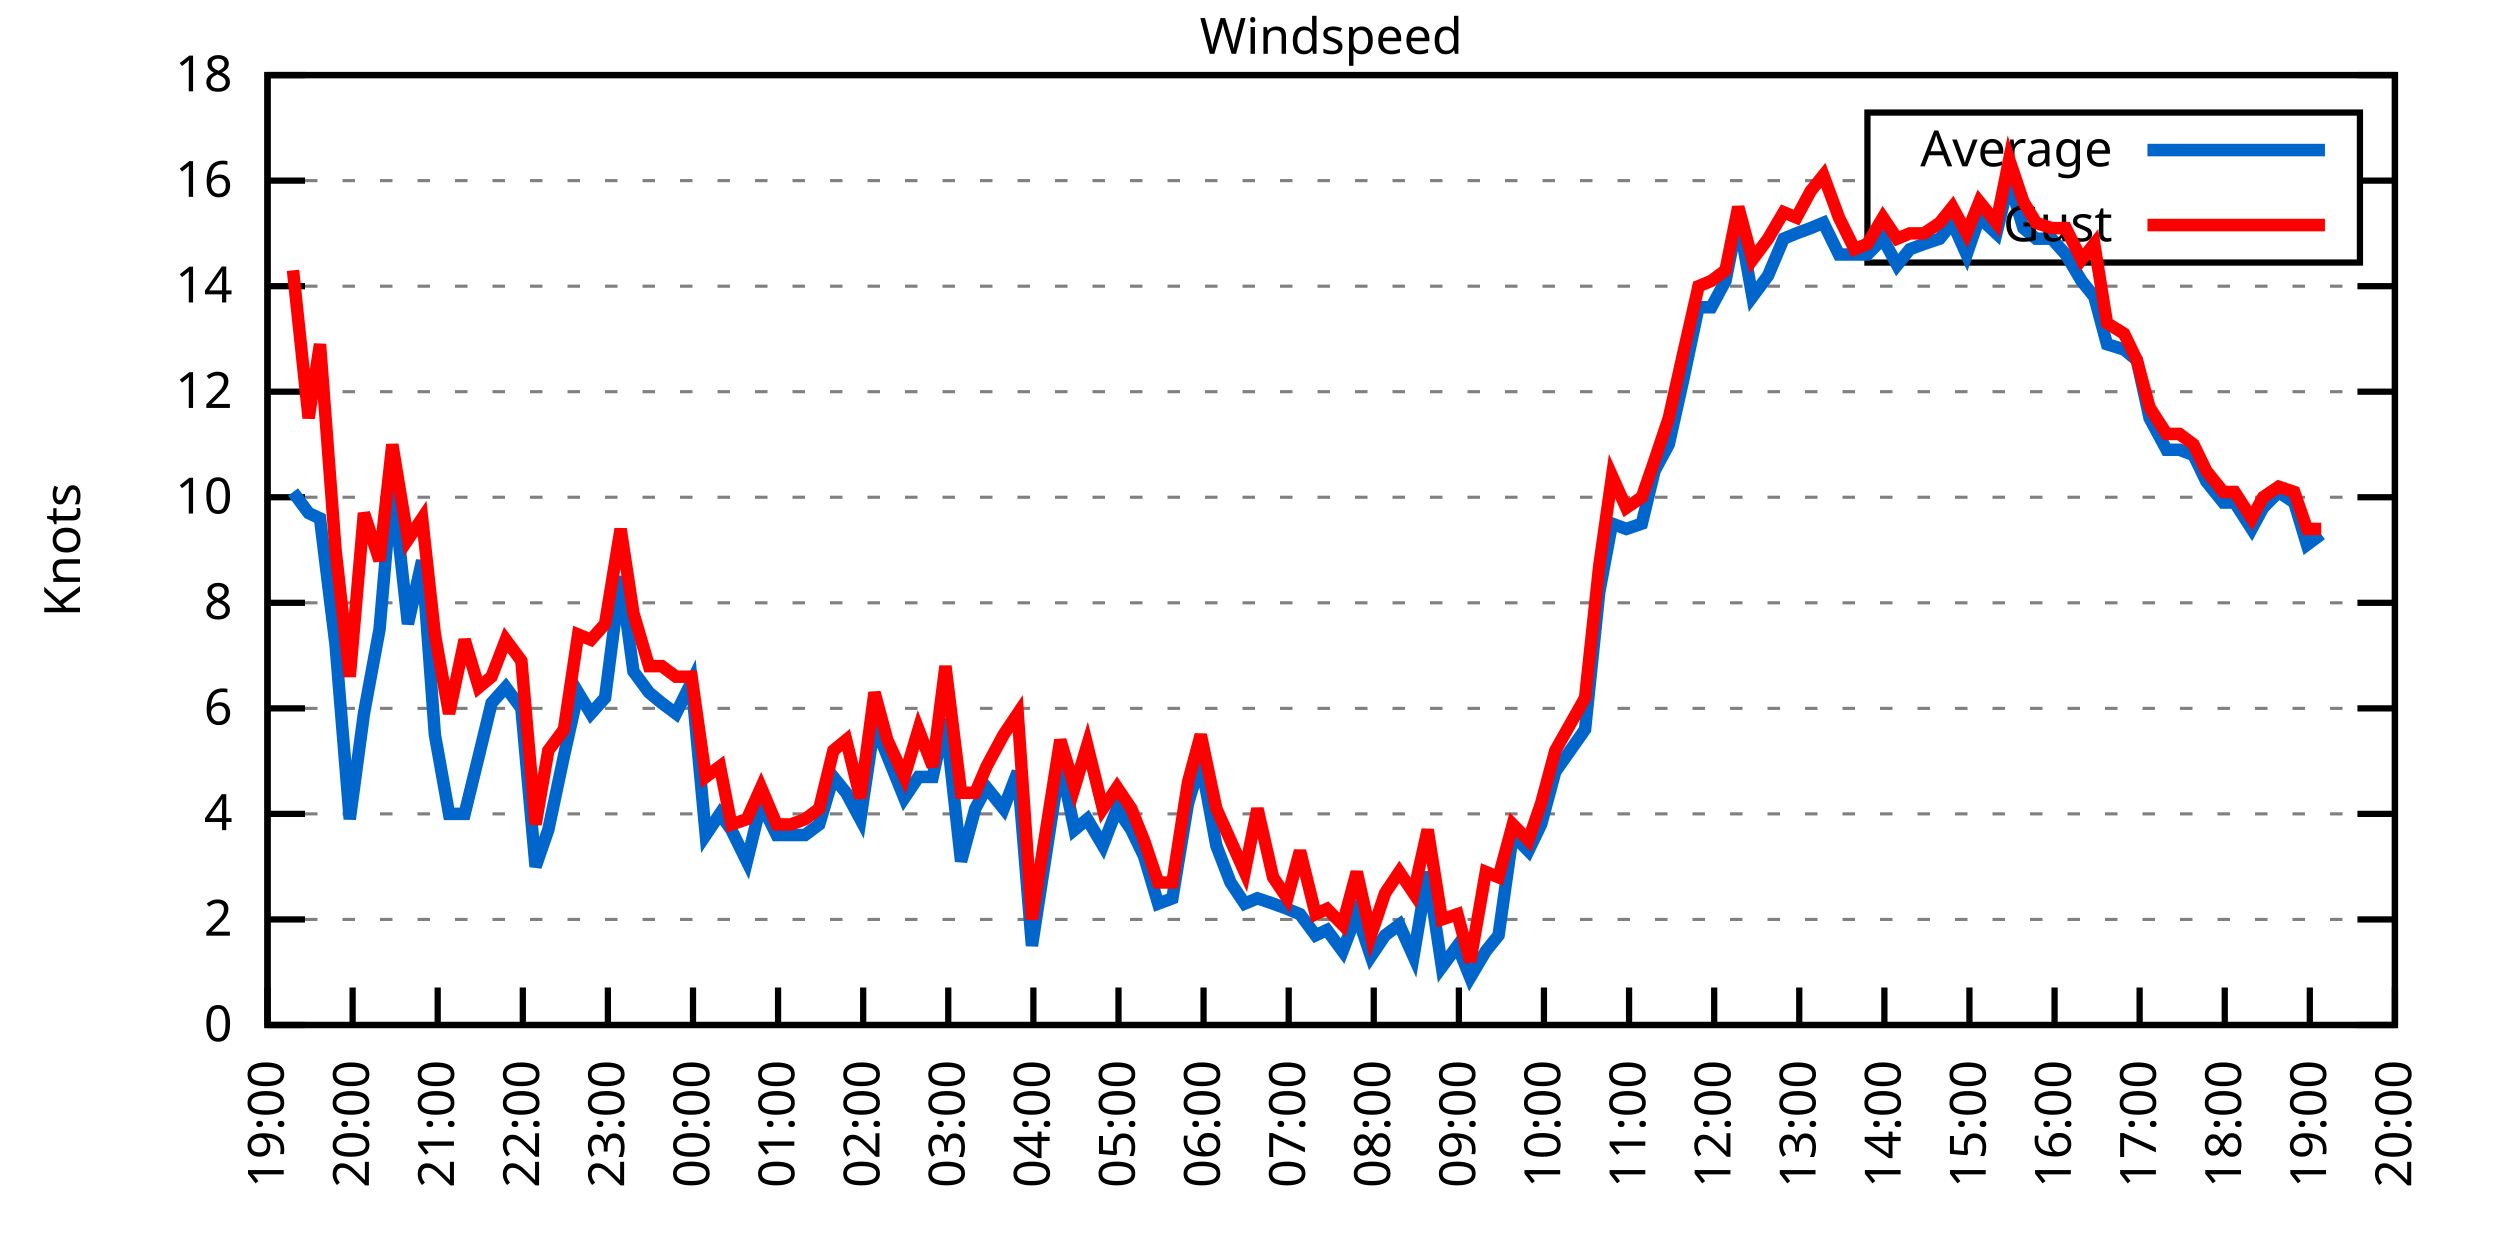
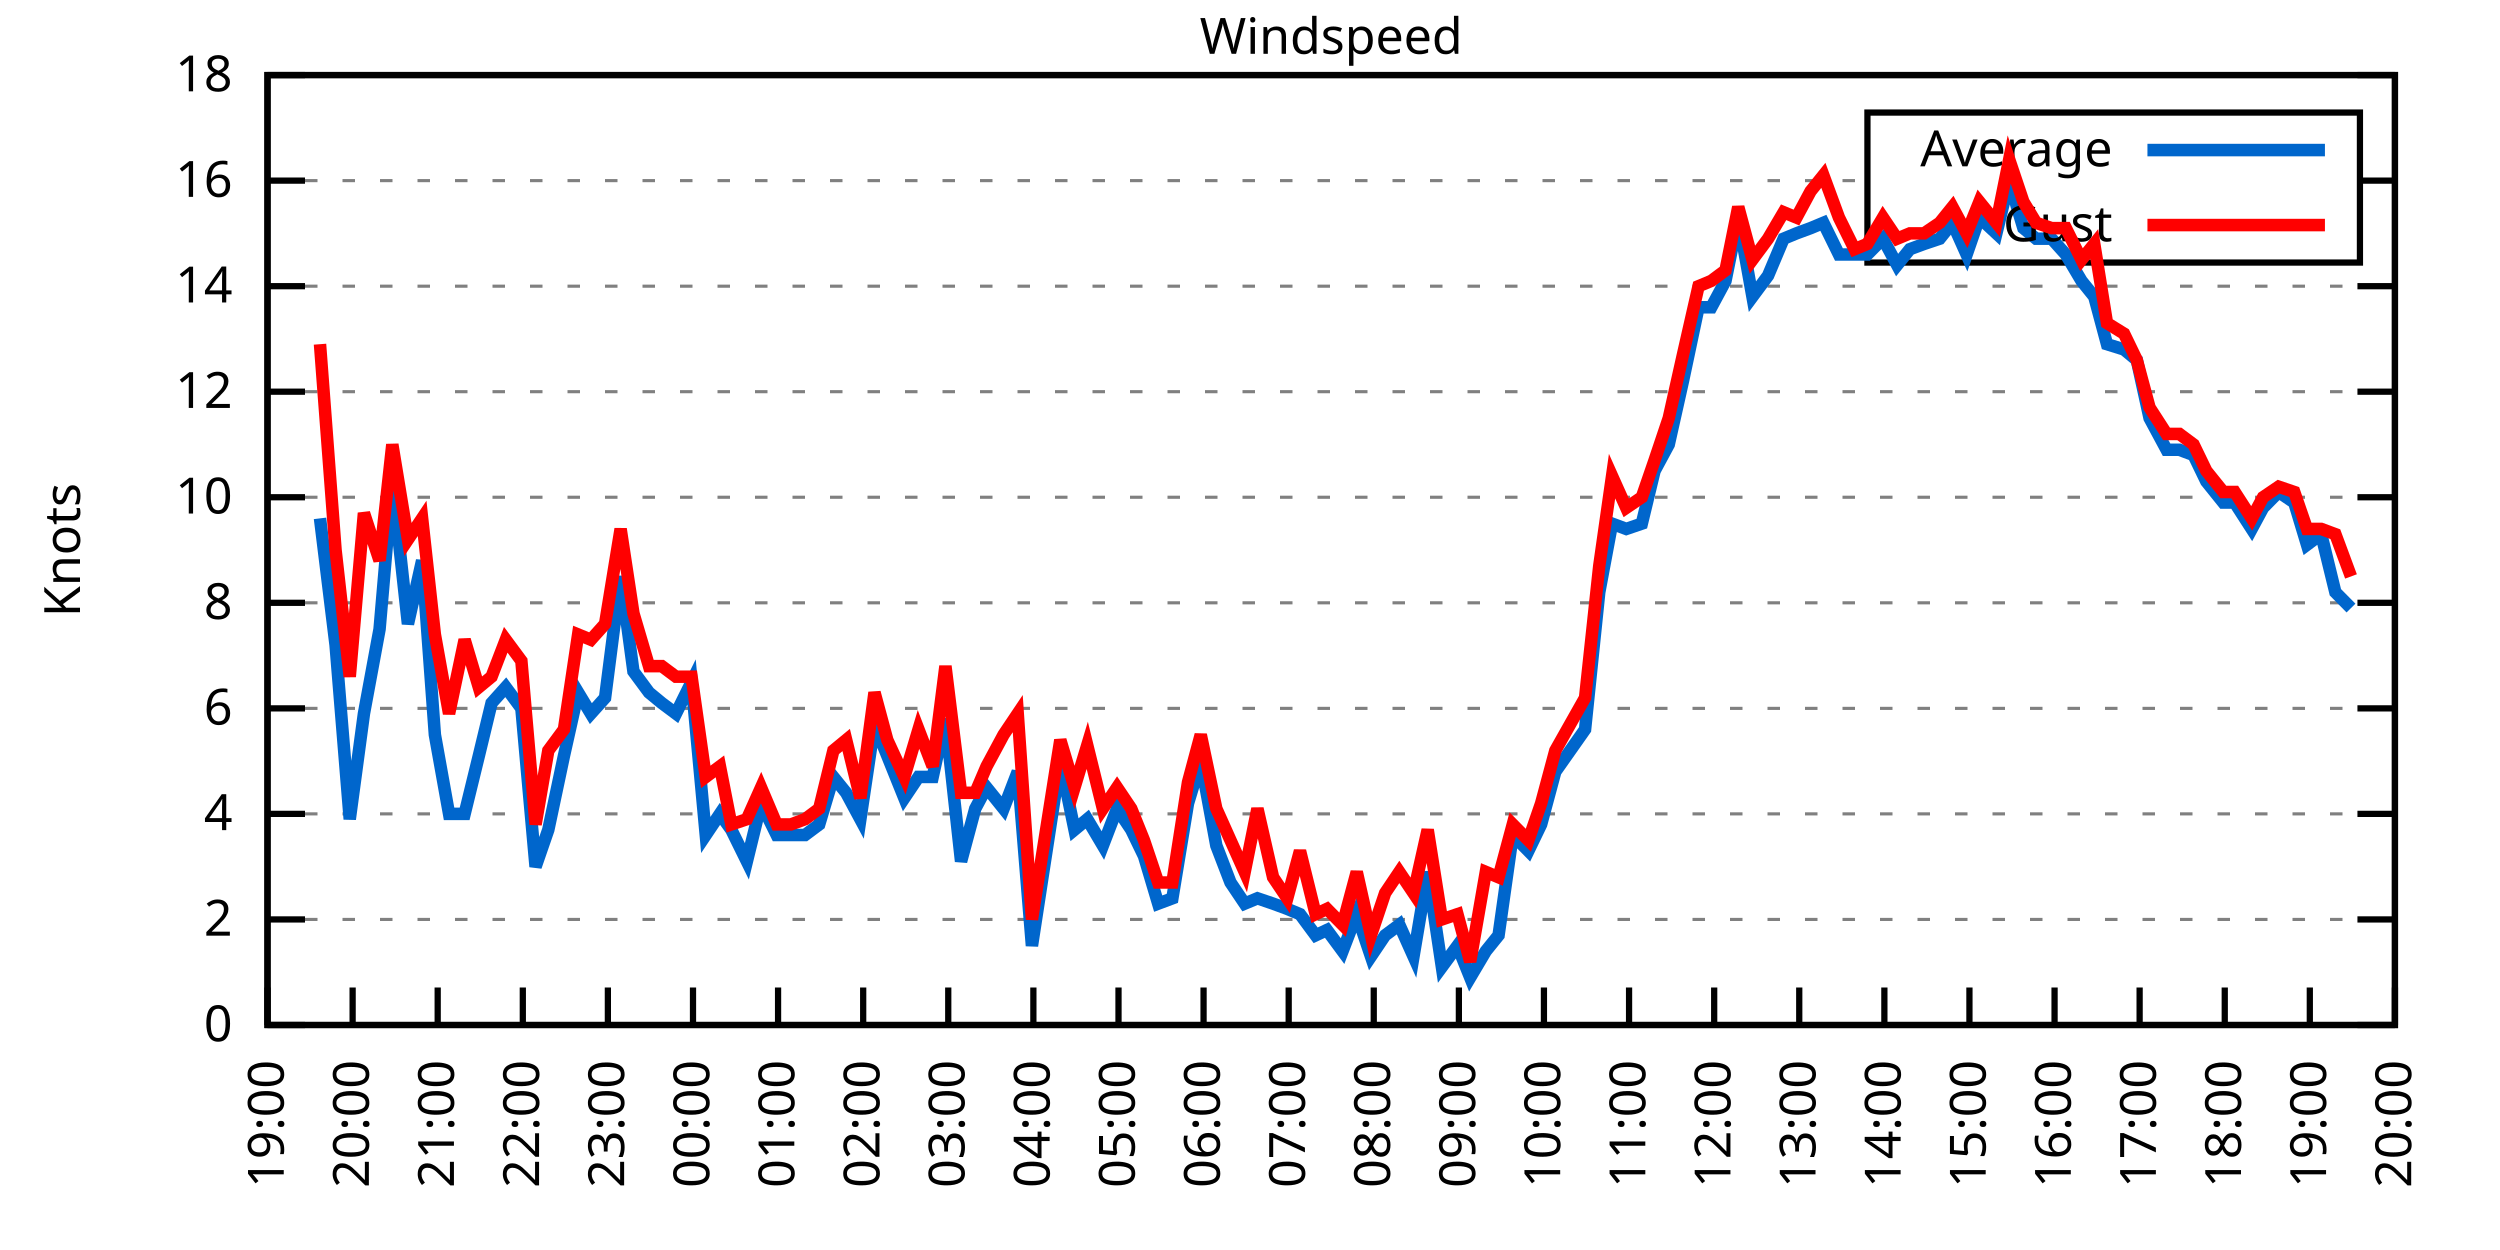
<svg xmlns="http://www.w3.org/2000/svg" xmlns:xlink="http://www.w3.org/1999/xlink" width="400" height="200" viewBox="0 0 400 200">
  <g id="gnuplot_canvas">
    <rect x="0" y="0" width="400" height="200" fill="none" />
    <defs>
      <circle id="gpDot" r="0.5" stroke-width="0.5" stroke="currentColor" />
      <path id="gpPt0" stroke-width="0.333" stroke="currentColor" d="M-1,0 h2 M0,-1 v2" />
      <path id="gpPt1" stroke-width="0.333" stroke="currentColor" d="M-1,-1 L1,1 M1,-1 L-1,1" />
      <path id="gpPt2" stroke-width="0.333" stroke="currentColor" d="M-1,0 L1,0 M0,-1 L0,1 M-1,-1 L1,1 M-1,1 L1,-1" />
      <rect id="gpPt3" stroke-width="0.333" stroke="currentColor" x="-1" y="-1" width="2" height="2" />
      <rect id="gpPt4" stroke-width="0.333" stroke="currentColor" fill="currentColor" x="-1" y="-1" width="2" height="2" />
      <circle id="gpPt5" stroke-width="0.333" stroke="currentColor" cx="0" cy="0" r="1" />
      <use xlink:href="#gpPt5" id="gpPt6" fill="currentColor" stroke="none" />
      <path id="gpPt7" stroke-width="0.333" stroke="currentColor" d="M0,-1.33 L-1.33,0.67 L1.33,0.67 z" />
      <use xlink:href="#gpPt7" id="gpPt8" fill="currentColor" stroke="none" />
      <use xlink:href="#gpPt7" id="gpPt9" stroke="currentColor" transform="rotate(180)" />
      <use xlink:href="#gpPt9" id="gpPt10" fill="currentColor" stroke="none" />
      <use xlink:href="#gpPt3" id="gpPt11" stroke="currentColor" transform="rotate(45)" />
      <use xlink:href="#gpPt11" id="gpPt12" fill="currentColor" stroke="none" />
      <path id="gpPt13" stroke-width="0.333" stroke="currentColor" d="M0,1.330 L1.265,0.411 L0.782,-1.067 L-0.782,-1.076 L-1.265,0.411 z" />
      <use xlink:href="#gpPt13" id="gpPt14" fill="currentColor" stroke="none" />
      <filter id="textbox" filterUnits="objectBoundingBox" x="0" y="0" height="1" width="1">
        <feFlood flood-color="white" flood-opacity="1" result="bgnd" />
        <feComposite in="SourceGraphic" in2="bgnd" operator="atop" />
      </filter>
      <filter id="greybox" filterUnits="objectBoundingBox" x="0" y="0" height="1" width="1">
        <feFlood flood-color="lightgrey" flood-opacity="1" result="grey" />
        <feComposite in="SourceGraphic" in2="grey" operator="atop" />
      </filter>
    </defs>
    <g fill="none" color="white" stroke="currentColor" stroke-width="1.00" stroke-linecap="butt" stroke-linejoin="miter">
</g>
    <g fill="none" color="black" stroke="currentColor" stroke-width="1.00" stroke-linecap="butt" stroke-linejoin="miter">
      <g stroke="none" shape-rendering="crispEdges">
        <polygon fill="rgb(255, 255, 255)" points="42.80,164.00 383.18,164.00 383.18,12.02 42.80,12.02 " />
      </g>
    </g>
    <g fill="none" color="black" stroke="currentColor" stroke-width="1.00" stroke-linecap="butt" stroke-linejoin="miter">
</g>
    <g fill="none" color="black" stroke="black" stroke-width="0.50" stroke-linecap="butt" stroke-linejoin="miter">
</g>
    <g fill="none" color="gray" stroke="currentColor" stroke-width="0.50" stroke-linecap="butt" stroke-linejoin="miter">
      <path stroke="gray" stroke-dasharray="2,4" class="gridline" d="M42.80,164.00 L383.19,164.00  " />
    </g>
    <g fill="none" color="gray" stroke="gray" stroke-width="1.00" stroke-linecap="butt" stroke-linejoin="miter">
</g>
    <g fill="none" color="black" stroke="currentColor" stroke-width="1.00" stroke-linecap="butt" stroke-linejoin="miter">
      <path stroke="black" d="M42.80,164.00 L48.80,164.00 M383.19,164.00 L377.19,164.00  " />
      <g transform="translate(37.20,166.60)" stroke="none" fill="black" font-family="Sans" font-size="8.00" text-anchor="end">
        <text>
          <tspan font-family="Sans"> 0</tspan>
        </text>
      </g>
    </g>
    <g fill="none" color="black" stroke="currentColor" stroke-width="1.00" stroke-linecap="butt" stroke-linejoin="miter">
</g>
    <g fill="none" color="black" stroke="black" stroke-width="0.50" stroke-linecap="butt" stroke-linejoin="miter">
</g>
    <g fill="none" color="gray" stroke="currentColor" stroke-width="0.50" stroke-linecap="butt" stroke-linejoin="miter">
      <path stroke="gray" stroke-dasharray="2,4" class="gridline" d="M42.80,147.11 L383.19,147.11  " />
    </g>
    <g fill="none" color="gray" stroke="gray" stroke-width="1.00" stroke-linecap="butt" stroke-linejoin="miter">
</g>
    <g fill="none" color="black" stroke="currentColor" stroke-width="1.00" stroke-linecap="butt" stroke-linejoin="miter">
      <path stroke="black" d="M42.80,147.11 L48.80,147.11 M383.19,147.11 L377.19,147.11  " />
      <g transform="translate(37.20,149.71)" stroke="none" fill="black" font-family="Sans" font-size="8.00" text-anchor="end">
        <text>
          <tspan font-family="Sans"> 2</tspan>
        </text>
      </g>
    </g>
    <g fill="none" color="black" stroke="currentColor" stroke-width="1.00" stroke-linecap="butt" stroke-linejoin="miter">
</g>
    <g fill="none" color="black" stroke="black" stroke-width="0.50" stroke-linecap="butt" stroke-linejoin="miter">
</g>
    <g fill="none" color="gray" stroke="currentColor" stroke-width="0.50" stroke-linecap="butt" stroke-linejoin="miter">
      <path stroke="gray" stroke-dasharray="2,4" class="gridline" d="M42.80,130.22 L383.19,130.22  " />
    </g>
    <g fill="none" color="gray" stroke="gray" stroke-width="1.00" stroke-linecap="butt" stroke-linejoin="miter">
</g>
    <g fill="none" color="black" stroke="currentColor" stroke-width="1.00" stroke-linecap="butt" stroke-linejoin="miter">
      <path stroke="black" d="M42.80,130.22 L48.80,130.22 M383.19,130.22 L377.19,130.22  " />
      <g transform="translate(37.20,132.82)" stroke="none" fill="black" font-family="Sans" font-size="8.00" text-anchor="end">
        <text>
          <tspan font-family="Sans"> 4</tspan>
        </text>
      </g>
    </g>
    <g fill="none" color="black" stroke="currentColor" stroke-width="1.00" stroke-linecap="butt" stroke-linejoin="miter">
</g>
    <g fill="none" color="black" stroke="black" stroke-width="0.50" stroke-linecap="butt" stroke-linejoin="miter">
</g>
    <g fill="none" color="gray" stroke="currentColor" stroke-width="0.50" stroke-linecap="butt" stroke-linejoin="miter">
      <path stroke="gray" stroke-dasharray="2,4" class="gridline" d="M42.80,113.34 L383.19,113.34  " />
    </g>
    <g fill="none" color="gray" stroke="gray" stroke-width="1.00" stroke-linecap="butt" stroke-linejoin="miter">
</g>
    <g fill="none" color="black" stroke="currentColor" stroke-width="1.00" stroke-linecap="butt" stroke-linejoin="miter">
      <path stroke="black" d="M42.80,113.34 L48.80,113.34 M383.19,113.34 L377.19,113.34  " />
      <g transform="translate(37.20,115.94)" stroke="none" fill="black" font-family="Sans" font-size="8.00" text-anchor="end">
        <text>
          <tspan font-family="Sans"> 6</tspan>
        </text>
      </g>
    </g>
    <g fill="none" color="black" stroke="currentColor" stroke-width="1.00" stroke-linecap="butt" stroke-linejoin="miter">
</g>
    <g fill="none" color="black" stroke="black" stroke-width="0.50" stroke-linecap="butt" stroke-linejoin="miter">
</g>
    <g fill="none" color="gray" stroke="currentColor" stroke-width="0.50" stroke-linecap="butt" stroke-linejoin="miter">
      <path stroke="gray" stroke-dasharray="2,4" class="gridline" d="M42.80,96.45 L383.19,96.45  " />
    </g>
    <g fill="none" color="gray" stroke="gray" stroke-width="1.00" stroke-linecap="butt" stroke-linejoin="miter">
</g>
    <g fill="none" color="black" stroke="currentColor" stroke-width="1.00" stroke-linecap="butt" stroke-linejoin="miter">
      <path stroke="black" d="M42.80,96.45 L48.80,96.45 M383.19,96.45 L377.19,96.45  " />
      <g transform="translate(37.20,99.05)" stroke="none" fill="black" font-family="Sans" font-size="8.00" text-anchor="end">
        <text>
          <tspan font-family="Sans"> 8</tspan>
        </text>
      </g>
    </g>
    <g fill="none" color="black" stroke="currentColor" stroke-width="1.00" stroke-linecap="butt" stroke-linejoin="miter">
</g>
    <g fill="none" color="black" stroke="black" stroke-width="0.50" stroke-linecap="butt" stroke-linejoin="miter">
</g>
    <g fill="none" color="gray" stroke="currentColor" stroke-width="0.50" stroke-linecap="butt" stroke-linejoin="miter">
      <path stroke="gray" stroke-dasharray="2,4" class="gridline" d="M42.80,79.56 L383.19,79.56  " />
    </g>
    <g fill="none" color="gray" stroke="gray" stroke-width="1.00" stroke-linecap="butt" stroke-linejoin="miter">
</g>
    <g fill="none" color="black" stroke="currentColor" stroke-width="1.00" stroke-linecap="butt" stroke-linejoin="miter">
      <path stroke="black" d="M42.80,79.56 L48.80,79.56 M383.19,79.56 L377.19,79.56  " />
      <g transform="translate(37.20,82.16)" stroke="none" fill="black" font-family="Sans" font-size="8.00" text-anchor="end">
        <text>
          <tspan font-family="Sans"> 10</tspan>
        </text>
      </g>
    </g>
    <g fill="none" color="black" stroke="currentColor" stroke-width="1.00" stroke-linecap="butt" stroke-linejoin="miter">
</g>
    <g fill="none" color="black" stroke="black" stroke-width="0.50" stroke-linecap="butt" stroke-linejoin="miter">
</g>
    <g fill="none" color="gray" stroke="currentColor" stroke-width="0.50" stroke-linecap="butt" stroke-linejoin="miter">
      <path stroke="gray" stroke-dasharray="2,4" class="gridline" d="M42.80,62.67 L383.19,62.67  " />
    </g>
    <g fill="none" color="gray" stroke="gray" stroke-width="1.00" stroke-linecap="butt" stroke-linejoin="miter">
</g>
    <g fill="none" color="black" stroke="currentColor" stroke-width="1.00" stroke-linecap="butt" stroke-linejoin="miter">
      <path stroke="black" d="M42.80,62.67 L48.80,62.67 M383.19,62.67 L377.19,62.67  " />
      <g transform="translate(37.20,65.27)" stroke="none" fill="black" font-family="Sans" font-size="8.00" text-anchor="end">
        <text>
          <tspan font-family="Sans"> 12</tspan>
        </text>
      </g>
    </g>
    <g fill="none" color="black" stroke="currentColor" stroke-width="1.00" stroke-linecap="butt" stroke-linejoin="miter">
</g>
    <g fill="none" color="black" stroke="black" stroke-width="0.50" stroke-linecap="butt" stroke-linejoin="miter">
</g>
    <g fill="none" color="gray" stroke="currentColor" stroke-width="0.50" stroke-linecap="butt" stroke-linejoin="miter">
      <path stroke="gray" stroke-dasharray="2,4" class="gridline" d="M42.80,45.79 L383.19,45.79  " />
    </g>
    <g fill="none" color="gray" stroke="gray" stroke-width="1.00" stroke-linecap="butt" stroke-linejoin="miter">
</g>
    <g fill="none" color="black" stroke="currentColor" stroke-width="1.00" stroke-linecap="butt" stroke-linejoin="miter">
      <path stroke="black" d="M42.80,45.79 L48.80,45.79 M383.19,45.79 L377.19,45.79  " />
      <g transform="translate(37.20,48.39)" stroke="none" fill="black" font-family="Sans" font-size="8.00" text-anchor="end">
        <text>
          <tspan font-family="Sans"> 14</tspan>
        </text>
      </g>
    </g>
    <g fill="none" color="black" stroke="currentColor" stroke-width="1.00" stroke-linecap="butt" stroke-linejoin="miter">
</g>
    <g fill="none" color="black" stroke="black" stroke-width="0.50" stroke-linecap="butt" stroke-linejoin="miter">
</g>
    <g fill="none" color="gray" stroke="currentColor" stroke-width="0.50" stroke-linecap="butt" stroke-linejoin="miter">
      <path stroke="gray" stroke-dasharray="2,4" class="gridline" d="M42.80,28.90 L298.79,28.90 M377.59,28.90 L383.19,28.90  " />
    </g>
    <g fill="none" color="gray" stroke="gray" stroke-width="1.00" stroke-linecap="butt" stroke-linejoin="miter">
</g>
    <g fill="none" color="black" stroke="currentColor" stroke-width="1.00" stroke-linecap="butt" stroke-linejoin="miter">
      <path stroke="black" d="M42.80,28.90 L48.80,28.90 M383.19,28.90 L377.19,28.90  " />
      <g transform="translate(37.20,31.50)" stroke="none" fill="black" font-family="Sans" font-size="8.00" text-anchor="end">
        <text>
          <tspan font-family="Sans"> 16</tspan>
        </text>
      </g>
    </g>
    <g fill="none" color="black" stroke="currentColor" stroke-width="1.00" stroke-linecap="butt" stroke-linejoin="miter">
</g>
    <g fill="none" color="black" stroke="black" stroke-width="0.50" stroke-linecap="butt" stroke-linejoin="miter">
</g>
    <g fill="none" color="gray" stroke="currentColor" stroke-width="0.50" stroke-linecap="butt" stroke-linejoin="miter">
      <path stroke="gray" stroke-dasharray="2,4" class="gridline" d="M42.80,12.01 L383.19,12.01  " />
    </g>
    <g fill="none" color="gray" stroke="gray" stroke-width="1.00" stroke-linecap="butt" stroke-linejoin="miter">
</g>
    <g fill="none" color="black" stroke="currentColor" stroke-width="1.00" stroke-linecap="butt" stroke-linejoin="miter">
      <path stroke="black" d="M42.80,12.01 L48.80,12.01 M383.19,12.01 L377.19,12.01  " />
      <g transform="translate(37.20,14.61)" stroke="none" fill="black" font-family="Sans" font-size="8.00" text-anchor="end">
        <text>
          <tspan font-family="Sans"> 18</tspan>
        </text>
      </g>
    </g>
    <g fill="none" color="black" stroke="currentColor" stroke-width="1.00" stroke-linecap="butt" stroke-linejoin="miter">
      <path stroke="black" d="M42.80,164.00 L42.80,158.00  " />
      <g transform="translate(45.40,169.60) rotate(270.00)" stroke="none" fill="black" font-family="Sans" font-size="8.00" text-anchor="end">
        <text>
          <tspan font-family="Sans">19:00</tspan>
        </text>
      </g>
    </g>
    <g fill="none" color="black" stroke="currentColor" stroke-width="1.00" stroke-linecap="butt" stroke-linejoin="miter">
      <path stroke="black" d="M56.42,164.00 L56.42,158.00  " />
      <g transform="translate(59.02,169.60) rotate(270.00)" stroke="none" fill="black" font-family="Sans" font-size="8.00" text-anchor="end">
        <text>
          <tspan font-family="Sans">20:00</tspan>
        </text>
      </g>
    </g>
    <g fill="none" color="black" stroke="currentColor" stroke-width="1.00" stroke-linecap="butt" stroke-linejoin="miter">
      <path stroke="black" d="M70.03,164.00 L70.03,158.00  " />
      <g transform="translate(72.63,169.60) rotate(270.00)" stroke="none" fill="black" font-family="Sans" font-size="8.00" text-anchor="end">
        <text>
          <tspan font-family="Sans">21:00</tspan>
        </text>
      </g>
    </g>
    <g fill="none" color="black" stroke="currentColor" stroke-width="1.00" stroke-linecap="butt" stroke-linejoin="miter">
      <path stroke="black" d="M83.65,164.00 L83.65,158.00  " />
      <g transform="translate(86.25,169.60) rotate(270.00)" stroke="none" fill="black" font-family="Sans" font-size="8.00" text-anchor="end">
        <text>
          <tspan font-family="Sans">22:00</tspan>
        </text>
      </g>
    </g>
    <g fill="none" color="black" stroke="currentColor" stroke-width="1.00" stroke-linecap="butt" stroke-linejoin="miter">
      <path stroke="black" d="M97.26,164.00 L97.26,158.00  " />
      <g transform="translate(99.86,169.60) rotate(270.00)" stroke="none" fill="black" font-family="Sans" font-size="8.00" text-anchor="end">
        <text>
          <tspan font-family="Sans">23:00</tspan>
        </text>
      </g>
    </g>
    <g fill="none" color="black" stroke="currentColor" stroke-width="1.00" stroke-linecap="butt" stroke-linejoin="miter">
      <path stroke="black" d="M110.88,164.00 L110.88,158.00  " />
      <g transform="translate(113.48,169.60) rotate(270.00)" stroke="none" fill="black" font-family="Sans" font-size="8.00" text-anchor="end">
        <text>
          <tspan font-family="Sans">00:00</tspan>
        </text>
      </g>
    </g>
    <g fill="none" color="black" stroke="currentColor" stroke-width="1.00" stroke-linecap="butt" stroke-linejoin="miter">
      <path stroke="black" d="M124.49,164.00 L124.49,158.00  " />
      <g transform="translate(127.09,169.60) rotate(270.00)" stroke="none" fill="black" font-family="Sans" font-size="8.00" text-anchor="end">
        <text>
          <tspan font-family="Sans">01:00</tspan>
        </text>
      </g>
    </g>
    <g fill="none" color="black" stroke="currentColor" stroke-width="1.00" stroke-linecap="butt" stroke-linejoin="miter">
      <path stroke="black" d="M138.11,164.00 L138.11,158.00  " />
      <g transform="translate(140.71,169.60) rotate(270.00)" stroke="none" fill="black" font-family="Sans" font-size="8.00" text-anchor="end">
        <text>
          <tspan font-family="Sans">02:00</tspan>
        </text>
      </g>
    </g>
    <g fill="none" color="black" stroke="currentColor" stroke-width="1.00" stroke-linecap="butt" stroke-linejoin="miter">
      <path stroke="black" d="M151.72,164.00 L151.72,158.00  " />
      <g transform="translate(154.32,169.60) rotate(270.00)" stroke="none" fill="black" font-family="Sans" font-size="8.00" text-anchor="end">
        <text>
          <tspan font-family="Sans">03:00</tspan>
        </text>
      </g>
    </g>
    <g fill="none" color="black" stroke="currentColor" stroke-width="1.00" stroke-linecap="butt" stroke-linejoin="miter">
      <path stroke="black" d="M165.34,164.00 L165.34,158.00  " />
      <g transform="translate(167.94,169.60) rotate(270.00)" stroke="none" fill="black" font-family="Sans" font-size="8.00" text-anchor="end">
        <text>
          <tspan font-family="Sans">04:00</tspan>
        </text>
      </g>
    </g>
    <g fill="none" color="black" stroke="currentColor" stroke-width="1.00" stroke-linecap="butt" stroke-linejoin="miter">
      <path stroke="black" d="M178.96,164.00 L178.96,158.00  " />
      <g transform="translate(181.56,169.60) rotate(270.00)" stroke="none" fill="black" font-family="Sans" font-size="8.00" text-anchor="end">
        <text>
          <tspan font-family="Sans">05:00</tspan>
        </text>
      </g>
    </g>
    <g fill="none" color="black" stroke="currentColor" stroke-width="1.00" stroke-linecap="butt" stroke-linejoin="miter">
      <path stroke="black" d="M192.57,164.00 L192.57,158.00  " />
      <g transform="translate(195.17,169.60) rotate(270.00)" stroke="none" fill="black" font-family="Sans" font-size="8.00" text-anchor="end">
        <text>
          <tspan font-family="Sans">06:00</tspan>
        </text>
      </g>
    </g>
    <g fill="none" color="black" stroke="currentColor" stroke-width="1.00" stroke-linecap="butt" stroke-linejoin="miter">
      <path stroke="black" d="M206.19,164.00 L206.19,158.00  " />
      <g transform="translate(208.79,169.60) rotate(270.00)" stroke="none" fill="black" font-family="Sans" font-size="8.00" text-anchor="end">
        <text>
          <tspan font-family="Sans">07:00</tspan>
        </text>
      </g>
    </g>
    <g fill="none" color="black" stroke="currentColor" stroke-width="1.00" stroke-linecap="butt" stroke-linejoin="miter">
      <path stroke="black" d="M219.80,164.00 L219.80,158.00  " />
      <g transform="translate(222.40,169.60) rotate(270.00)" stroke="none" fill="black" font-family="Sans" font-size="8.00" text-anchor="end">
        <text>
          <tspan font-family="Sans">08:00</tspan>
        </text>
      </g>
    </g>
    <g fill="none" color="black" stroke="currentColor" stroke-width="1.00" stroke-linecap="butt" stroke-linejoin="miter">
      <path stroke="black" d="M233.42,164.00 L233.42,158.00  " />
      <g transform="translate(236.02,169.60) rotate(270.00)" stroke="none" fill="black" font-family="Sans" font-size="8.00" text-anchor="end">
        <text>
          <tspan font-family="Sans">09:00</tspan>
        </text>
      </g>
    </g>
    <g fill="none" color="black" stroke="currentColor" stroke-width="1.00" stroke-linecap="butt" stroke-linejoin="miter">
      <path stroke="black" d="M247.03,164.00 L247.03,158.00  " />
      <g transform="translate(249.63,169.60) rotate(270.00)" stroke="none" fill="black" font-family="Sans" font-size="8.00" text-anchor="end">
        <text>
          <tspan font-family="Sans">10:00</tspan>
        </text>
      </g>
    </g>
    <g fill="none" color="black" stroke="currentColor" stroke-width="1.00" stroke-linecap="butt" stroke-linejoin="miter">
      <path stroke="black" d="M260.65,164.00 L260.65,158.00  " />
      <g transform="translate(263.25,169.60) rotate(270.00)" stroke="none" fill="black" font-family="Sans" font-size="8.00" text-anchor="end">
        <text>
          <tspan font-family="Sans">11:00</tspan>
        </text>
      </g>
    </g>
    <g fill="none" color="black" stroke="currentColor" stroke-width="1.00" stroke-linecap="butt" stroke-linejoin="miter">
      <path stroke="black" d="M274.27,164.00 L274.27,158.00  " />
      <g transform="translate(276.87,169.60) rotate(270.00)" stroke="none" fill="black" font-family="Sans" font-size="8.00" text-anchor="end">
        <text>
          <tspan font-family="Sans">12:00</tspan>
        </text>
      </g>
    </g>
    <g fill="none" color="black" stroke="currentColor" stroke-width="1.00" stroke-linecap="butt" stroke-linejoin="miter">
      <path stroke="black" d="M287.88,164.00 L287.88,158.00  " />
      <g transform="translate(290.48,169.60) rotate(270.00)" stroke="none" fill="black" font-family="Sans" font-size="8.00" text-anchor="end">
        <text>
          <tspan font-family="Sans">13:00</tspan>
        </text>
      </g>
    </g>
    <g fill="none" color="black" stroke="currentColor" stroke-width="1.00" stroke-linecap="butt" stroke-linejoin="miter">
      <path stroke="black" d="M301.50,164.00 L301.50,158.00  " />
      <g transform="translate(304.10,169.60) rotate(270.00)" stroke="none" fill="black" font-family="Sans" font-size="8.00" text-anchor="end">
        <text>
          <tspan font-family="Sans">14:00</tspan>
        </text>
      </g>
    </g>
    <g fill="none" color="black" stroke="currentColor" stroke-width="1.00" stroke-linecap="butt" stroke-linejoin="miter">
      <path stroke="black" d="M315.11,164.00 L315.11,158.00  " />
      <g transform="translate(317.71,169.60) rotate(270.00)" stroke="none" fill="black" font-family="Sans" font-size="8.00" text-anchor="end">
        <text>
          <tspan font-family="Sans">15:00</tspan>
        </text>
      </g>
    </g>
    <g fill="none" color="black" stroke="currentColor" stroke-width="1.00" stroke-linecap="butt" stroke-linejoin="miter">
      <path stroke="black" d="M328.73,164.00 L328.73,158.00  " />
      <g transform="translate(331.33,169.60) rotate(270.00)" stroke="none" fill="black" font-family="Sans" font-size="8.00" text-anchor="end">
        <text>
          <tspan font-family="Sans">16:00</tspan>
        </text>
      </g>
    </g>
    <g fill="none" color="black" stroke="currentColor" stroke-width="1.00" stroke-linecap="butt" stroke-linejoin="miter">
      <path stroke="black" d="M342.34,164.00 L342.34,158.00  " />
      <g transform="translate(344.94,169.60) rotate(270.00)" stroke="none" fill="black" font-family="Sans" font-size="8.00" text-anchor="end">
        <text>
          <tspan font-family="Sans">17:00</tspan>
        </text>
      </g>
    </g>
    <g fill="none" color="black" stroke="currentColor" stroke-width="1.00" stroke-linecap="butt" stroke-linejoin="miter">
      <path stroke="black" d="M355.96,164.00 L355.96,158.00  " />
      <g transform="translate(358.56,169.60) rotate(270.00)" stroke="none" fill="black" font-family="Sans" font-size="8.00" text-anchor="end">
        <text>
          <tspan font-family="Sans">18:00</tspan>
        </text>
      </g>
    </g>
    <g fill="none" color="black" stroke="currentColor" stroke-width="1.00" stroke-linecap="butt" stroke-linejoin="miter">
      <path stroke="black" d="M369.57,164.00 L369.57,158.00  " />
      <g transform="translate(372.17,169.60) rotate(270.00)" stroke="none" fill="black" font-family="Sans" font-size="8.00" text-anchor="end">
        <text>
          <tspan font-family="Sans">19:00</tspan>
        </text>
      </g>
    </g>
    <g fill="none" color="black" stroke="currentColor" stroke-width="1.00" stroke-linecap="butt" stroke-linejoin="miter">
      <path stroke="black" d="M383.19,164.00 L383.19,158.00  " />
      <g transform="translate(385.79,169.60) rotate(270.00)" stroke="none" fill="black" font-family="Sans" font-size="8.00" text-anchor="end">
        <text>
          <tspan font-family="Sans">20:00</tspan>
        </text>
      </g>
    </g>
    <g fill="none" color="black" stroke="currentColor" stroke-width="1.00" stroke-linecap="butt" stroke-linejoin="miter">
</g>
    <g fill="none" color="black" stroke="currentColor" stroke-width="1.00" stroke-linecap="butt" stroke-linejoin="miter">
      <path stroke="black" d="M42.80,12.01 L42.80,164.00 L383.19,164.00 L383.19,12.01 L42.80,12.01 Z  " />
    </g>
    <g fill="none" color="black" stroke="currentColor" stroke-width="1.00" stroke-linecap="butt" stroke-linejoin="miter">
</g>
    <g fill="none" color="black" stroke="currentColor" stroke-width="1.00" stroke-linecap="butt" stroke-linejoin="miter">
      <path stroke="black" d="M298.79,42.01 L298.79,18.01 L377.59,18.01 L377.59,42.01 L298.79,42.01 Z  " />
    </g>
    <g id="Windspeed_plot_1">
      <g fill="none" color="white" stroke="black" stroke-width="2.00" stroke-linecap="butt" stroke-linejoin="miter">
</g>
      <g fill="none" color="black" stroke="currentColor" stroke-width="2.00" stroke-linecap="butt" stroke-linejoin="miter">
        <g transform="translate(337.99,26.61)" stroke="none" fill="black" font-family="Sans" font-size="8.00" text-anchor="end">
          <text>
            <tspan font-family="Sans">Average</tspan>
          </text>
        </g>
      </g>
      <g fill="none" color="black" stroke="currentColor" stroke-width="2.00" stroke-linecap="butt" stroke-linejoin="miter">
-         <path stroke="rgb(  0, 102, 204)" d="M343.59,24.01 L371.99,24.01 M46.88,78.72 L49.38,82.09 L51.20,82.94 L53.69,103.20 L55.96,131.07 L58.23,114.18   L60.73,100.67 L62.77,77.03 L65.27,99.83 L67.54,89.69 L69.58,117.56 L71.85,130.22 L74.34,130.22 L76.61,120.94   L78.65,112.49 L80.92,109.96 L83.42,113.34 L85.69,138.67 L87.73,132.76 L90.23,120.94 L92.50,110.80 L94.54,114.18   L96.81,111.65 L99.30,92.23 L101.35,107.43 L103.84,110.80 L105.89,112.49 L108.15,114.18 L110.65,109.11 L112.92,133.60   L115.19,130.22 L117.01,132.76 L119.50,137.82 L121.77,128.54 L124.27,133.60 L126.54,133.60 L128.81,133.60 L131.07,131.91   L133.34,124.31 L135.39,126.85 L137.66,131.07 L139.92,115.87 L141.97,120.94 L144.69,127.69 L146.96,124.31 L149.23,124.31   L151.27,115.03 L153.77,137.82 L156.04,129.38 L157.85,126.00 L160.57,129.38 L162.84,123.47 L165.11,151.33 L169.65,121.78   L171.92,132.76 L173.96,131.07 L176.46,135.29 L178.73,129.38 L181.00,132.76 L183.04,136.98 L185.31,144.58 L187.58,143.73   L190.08,128.54 L192.12,121.78 L194.61,135.29 L196.88,141.20 L199.15,144.58 L201.19,143.73 L203.69,144.58 L205.96,145.42   L208.00,146.27 L210.50,149.65 L212.31,148.80 L214.81,152.18 L217.08,146.27 L219.35,153.02 L221.62,149.65 L223.89,147.96   L226.16,153.02 L228.43,139.51 L230.70,154.71 L233.19,151.33 L235.23,156.40 L237.73,152.18 L239.77,149.65 L242.04,133.60   L244.54,136.14 L246.58,131.91 L248.85,123.47 L253.61,116.71 L255.88,94.76 L257.93,83.78 L260.20,84.63 L262.69,83.78   L264.73,75.34 L267.00,71.12 L269.27,60.98 L271.77,49.16 L273.81,49.16 L276.08,44.94 L278.12,34.81 L280.39,47.47   L282.89,44.10 L285.38,38.19 L287.43,37.34 L289.70,36.50 L291.74,35.65 L294.23,40.72 L296.73,40.72 L298.77,40.72   L301.27,38.19 L303.54,42.41 L305.58,39.87 L307.85,39.03 L310.35,38.19 L312.39,35.65 L314.66,40.72 L316.70,34.81   L319.42,37.34 L321.47,28.90 L323.74,36.50 L325.78,38.19 L328.27,38.19 L330.54,40.72 L333.04,44.94 L335.08,47.47   L337.12,55.07 L339.85,55.92 L341.89,57.61 L343.93,66.90 L346.65,71.96 L348.70,71.96 L350.97,72.81 L353.01,77.03   L355.73,80.41 L357.55,80.41 L360.27,84.63 L362.09,81.25 L364.58,78.72 L367.08,80.41 L369.12,87.16 L371.39,85.47    " />
+         <path stroke="rgb(  0, 102, 204)" d="M343.59,24.01 L371.99,24.01 M51.20,82.94 L53.69,103.20 L55.96,131.07 L58.23,114.18 L60.73,100.67 L62.77,77.03   L65.27,99.83 L67.54,89.69 L69.58,117.56 L71.85,130.22 L74.34,130.22 L76.61,120.94 L78.65,112.49 L80.92,109.96   L83.42,113.34 L85.69,138.67 L87.73,132.76 L90.23,120.94 L92.50,110.80 L94.54,114.18 L96.81,111.65 L99.30,92.23   L101.35,107.43 L103.84,110.80 L105.89,112.49 L108.15,114.18 L110.65,109.11 L112.92,133.60 L115.19,130.22 L117.01,132.76   L119.50,137.82 L121.77,128.54 L124.27,133.60 L126.54,133.60 L128.81,133.60 L131.07,131.91 L133.34,124.31 L135.39,126.85   L137.66,131.07 L139.92,115.87 L141.97,120.94 L144.69,127.69 L146.96,124.31 L149.23,124.31 L151.27,115.03 L153.77,137.82   L156.04,129.38 L157.85,126.00 L160.57,129.38 L162.84,123.47 L165.11,151.33 L169.65,121.78 L171.92,132.76 L173.96,131.07   L176.46,135.29 L178.73,129.38 L181.00,132.76 L183.04,136.98 L185.31,144.58 L187.58,143.73 L190.08,128.54 L192.12,121.78   L194.61,135.29 L196.88,141.20 L199.15,144.58 L201.19,143.73 L203.69,144.58 L205.96,145.42 L208.00,146.27 L210.50,149.65   L212.31,148.80 L214.81,152.18 L217.08,146.27 L219.35,153.02 L221.62,149.65 L223.89,147.96 L226.16,153.02 L228.43,139.51   L230.70,154.71 L233.19,151.33 L235.23,156.40 L237.73,152.18 L239.77,149.65 L242.04,133.60 L244.54,136.14 L246.58,131.91   L248.85,123.47 L253.61,116.71 L255.88,94.76 L257.93,83.78 L260.20,84.63 L262.69,83.78 L264.73,75.34 L267.00,71.12   L269.27,60.98 L271.77,49.16 L273.81,49.16 L276.08,44.94 L278.12,34.81 L280.39,47.47 L282.89,44.10 L285.38,38.19   L287.43,37.34 L289.70,36.50 L291.74,35.65 L294.23,40.72 L296.73,40.72 L298.77,40.72 L301.27,38.19 L303.54,42.41   L305.58,39.87 L307.85,39.03 L310.35,38.19 L312.39,35.65 L314.66,40.72 L316.70,34.81 L319.42,37.34 L321.47,28.90   L323.74,36.50 L325.78,38.19 L328.27,38.19 L330.54,40.72 L333.04,44.94 L335.08,47.47 L337.12,55.07 L339.85,55.92   L341.89,57.61 L343.93,66.90 L346.65,71.96 L348.70,71.96 L350.97,72.81 L353.01,77.03 L355.73,80.41 L357.55,80.41   L360.27,84.63 L362.09,81.25 L364.58,78.72 L367.08,80.41 L369.12,87.16 L371.39,85.47 L373.66,94.76 L376.16,97.29    " />
      </g>
    </g>
    <g id="Windspeed_plot_2">
      <g fill="none" color="black" stroke="currentColor" stroke-width="2.00" stroke-linecap="butt" stroke-linejoin="miter">
        <g transform="translate(337.99,38.61)" stroke="none" fill="black" font-family="Sans" font-size="8.00" text-anchor="end">
          <text>
            <tspan font-family="Sans">Gust</tspan>
          </text>
        </g>
      </g>
      <g fill="none" color="black" stroke="currentColor" stroke-width="2.00" stroke-linecap="butt" stroke-linejoin="miter">
-         <path stroke="rgb(255,   0,   0)" d="M343.59,36.01 L371.99,36.01 M46.88,43.25 L49.38,66.90 L51.20,55.07 L53.69,88.00 L55.96,108.27 L58.23,82.09   L60.73,89.69 L62.77,71.12 L65.27,86.32 L67.54,82.94 L69.58,101.52 L71.85,114.18 L74.34,102.36 L76.61,109.96   L78.65,108.27 L80.92,102.36 L83.42,105.74 L85.69,131.91 L87.73,120.09 L90.23,116.71 L92.50,101.52 L94.54,102.36   L96.81,99.83 L99.30,84.63 L101.35,98.14 L103.84,106.58 L105.89,106.58 L108.15,108.27 L110.65,108.27 L112.92,124.31   L115.19,122.62 L117.01,131.91 L119.50,131.07 L121.77,126.00 L124.27,131.91 L126.54,131.91 L128.81,131.07 L131.07,129.38   L133.34,120.09 L135.39,118.40 L137.66,127.69 L139.92,110.80 L141.97,118.40 L144.69,124.31 L146.96,116.71 L149.23,122.62   L151.27,106.58 L153.77,126.85 L156.04,126.85 L157.85,122.62 L160.57,117.56 L162.84,114.18 L165.11,147.11 L169.65,118.40   L171.92,126.00 L173.96,119.25 L176.46,129.38 L178.73,126.00 L181.00,129.38 L183.04,134.45 L185.31,141.20 L187.58,141.20   L190.08,125.16 L192.12,117.56 L194.61,129.38 L196.88,134.45 L199.15,139.51 L201.19,129.38 L203.69,140.36 L205.96,143.73   L208.00,136.14 L210.50,146.27 L212.31,145.42 L214.81,147.96 L217.08,139.51 L219.35,149.65 L221.62,142.89 L223.89,139.51   L226.16,142.89 L228.43,132.76 L230.70,147.11 L233.19,146.27 L235.23,153.87 L237.73,139.51 L239.77,140.36 L242.04,131.91   L244.54,134.45 L246.58,128.54 L248.85,120.09 L253.61,111.65 L255.88,90.54 L257.93,76.18 L260.20,81.25 L262.69,79.56   L264.73,73.65 L267.00,66.90 L269.27,56.76 L271.77,45.79 L273.81,44.94 L276.08,43.25 L278.12,33.12 L280.39,41.56   L282.89,38.19 L285.38,33.96 L287.43,34.81 L289.70,30.59 L291.74,28.05 L294.23,34.81 L296.73,39.87 L298.77,39.03   L301.27,34.81 L303.54,38.19 L305.58,37.34 L307.85,37.34 L310.35,35.65 L312.39,33.12 L314.66,37.34 L316.70,32.28   L319.42,35.65 L321.47,25.52 L323.74,32.28 L325.78,35.65 L328.27,36.50 L330.54,36.50 L333.04,41.56 L335.08,39.03   L337.12,51.70 L339.85,53.39 L341.89,57.61 L343.93,65.21 L346.65,69.43 L348.70,69.43 L350.97,71.12 L353.01,75.34   L355.73,78.72 L357.55,78.72 L360.27,82.94 L362.09,79.56 L364.58,77.87 L367.08,78.72 L369.12,84.63 L371.39,84.63    " />
+         <path stroke="rgb(255,   0,   0)" d="M343.59,36.01 L371.99,36.01 M51.20,55.07 L53.69,88.00 L55.96,108.27 L58.23,82.09 L60.73,89.69 L62.77,71.12   L65.27,86.32 L67.54,82.94 L69.58,101.52 L71.85,114.18 L74.34,102.36 L76.61,109.96 L78.65,108.27 L80.92,102.36   L83.42,105.74 L85.69,131.91 L87.73,120.09 L90.23,116.71 L92.50,101.52 L94.54,102.36 L96.81,99.83 L99.30,84.63   L101.35,98.14 L103.84,106.58 L105.89,106.58 L108.15,108.27 L110.65,108.27 L112.92,124.31 L115.19,122.62 L117.01,131.91   L119.50,131.07 L121.77,126.00 L124.27,131.91 L126.54,131.91 L128.81,131.07 L131.07,129.38 L133.34,120.09 L135.39,118.40   L137.66,127.69 L139.92,110.80 L141.97,118.40 L144.69,124.31 L146.96,116.71 L149.23,122.62 L151.27,106.58 L153.77,126.85   L156.04,126.85 L157.85,122.62 L160.57,117.56 L162.84,114.18 L165.11,147.11 L169.65,118.40 L171.92,126.00 L173.96,119.25   L176.46,129.38 L178.73,126.00 L181.00,129.38 L183.04,134.45 L185.31,141.20 L187.58,141.20 L190.08,125.16 L192.12,117.56   L194.61,129.38 L196.88,134.45 L199.15,139.51 L201.19,129.38 L203.69,140.36 L205.96,143.73 L208.00,136.14 L210.50,146.27   L212.31,145.42 L214.81,147.96 L217.08,139.51 L219.35,149.65 L221.62,142.89 L223.89,139.51 L226.16,142.89 L228.43,132.76   L230.70,147.11 L233.19,146.27 L235.23,153.87 L237.73,139.51 L239.77,140.36 L242.04,131.91 L244.54,134.45 L246.58,128.54   L248.85,120.09 L253.61,111.65 L255.88,90.54 L257.93,76.18 L260.20,81.25 L262.69,79.56 L264.73,73.65 L267.00,66.90   L269.27,56.76 L271.77,45.79 L273.81,44.94 L276.08,43.25 L278.12,33.12 L280.39,41.56 L282.89,38.19 L285.38,33.96   L287.43,34.81 L289.70,30.59 L291.74,28.05 L294.23,34.81 L296.73,39.87 L298.77,39.03 L301.27,34.81 L303.54,38.19   L305.58,37.34 L307.85,37.34 L310.35,35.65 L312.39,33.12 L314.66,37.34 L316.70,32.28 L319.42,35.65 L321.47,25.52   L323.74,32.28 L325.78,35.65 L328.27,36.50 L330.54,36.50 L333.04,41.56 L335.08,39.03 L337.12,51.70 L339.85,53.39   L341.89,57.61 L343.93,65.21 L346.65,69.43 L348.70,69.43 L350.97,71.12 L353.01,75.34 L355.73,78.72 L357.55,78.72   L360.27,82.94 L362.09,79.56 L364.58,77.87 L367.08,78.72 L369.12,84.63 L371.39,84.63 L373.66,85.47 L376.16,92.23    " />
      </g>
    </g>
    <g fill="none" color="black" stroke="currentColor" stroke-width="2.00" stroke-linecap="butt" stroke-linejoin="miter">
</g>
    <g fill="none" color="black" stroke="black" stroke-width="1.00" stroke-linecap="butt" stroke-linejoin="miter">
</g>
    <g fill="none" color="black" stroke="currentColor" stroke-width="1.00" stroke-linecap="butt" stroke-linejoin="miter">
      <path stroke="black" d="M42.80,12.01 L42.80,164.00 L383.19,164.00 L383.19,12.01 L42.80,12.01 Z  " />
      <g transform="translate(12.80,88.01) rotate(270.00)" stroke="none" fill="black" font-family="Sans" font-size="8.00" text-anchor="middle">
        <text>
          <tspan font-family="Sans">Knots</tspan>
        </text>
      </g>
    </g>
    <g fill="none" color="black" stroke="currentColor" stroke-width="1.00" stroke-linecap="butt" stroke-linejoin="miter">
</g>
    <g fill="none" color="black" stroke="currentColor" stroke-width="1.00" stroke-linecap="butt" stroke-linejoin="miter">
      <g transform="translate(212.99,8.61)" stroke="none" fill="black" font-family="Sans" font-size="8.00" text-anchor="middle">
        <text>
          <tspan font-family="Sans">Windspeed</tspan>
        </text>
      </g>
    </g>
    <g fill="none" color="black" stroke="currentColor" stroke-width="1.00" stroke-linecap="butt" stroke-linejoin="miter">
</g>
  </g>
</svg>
